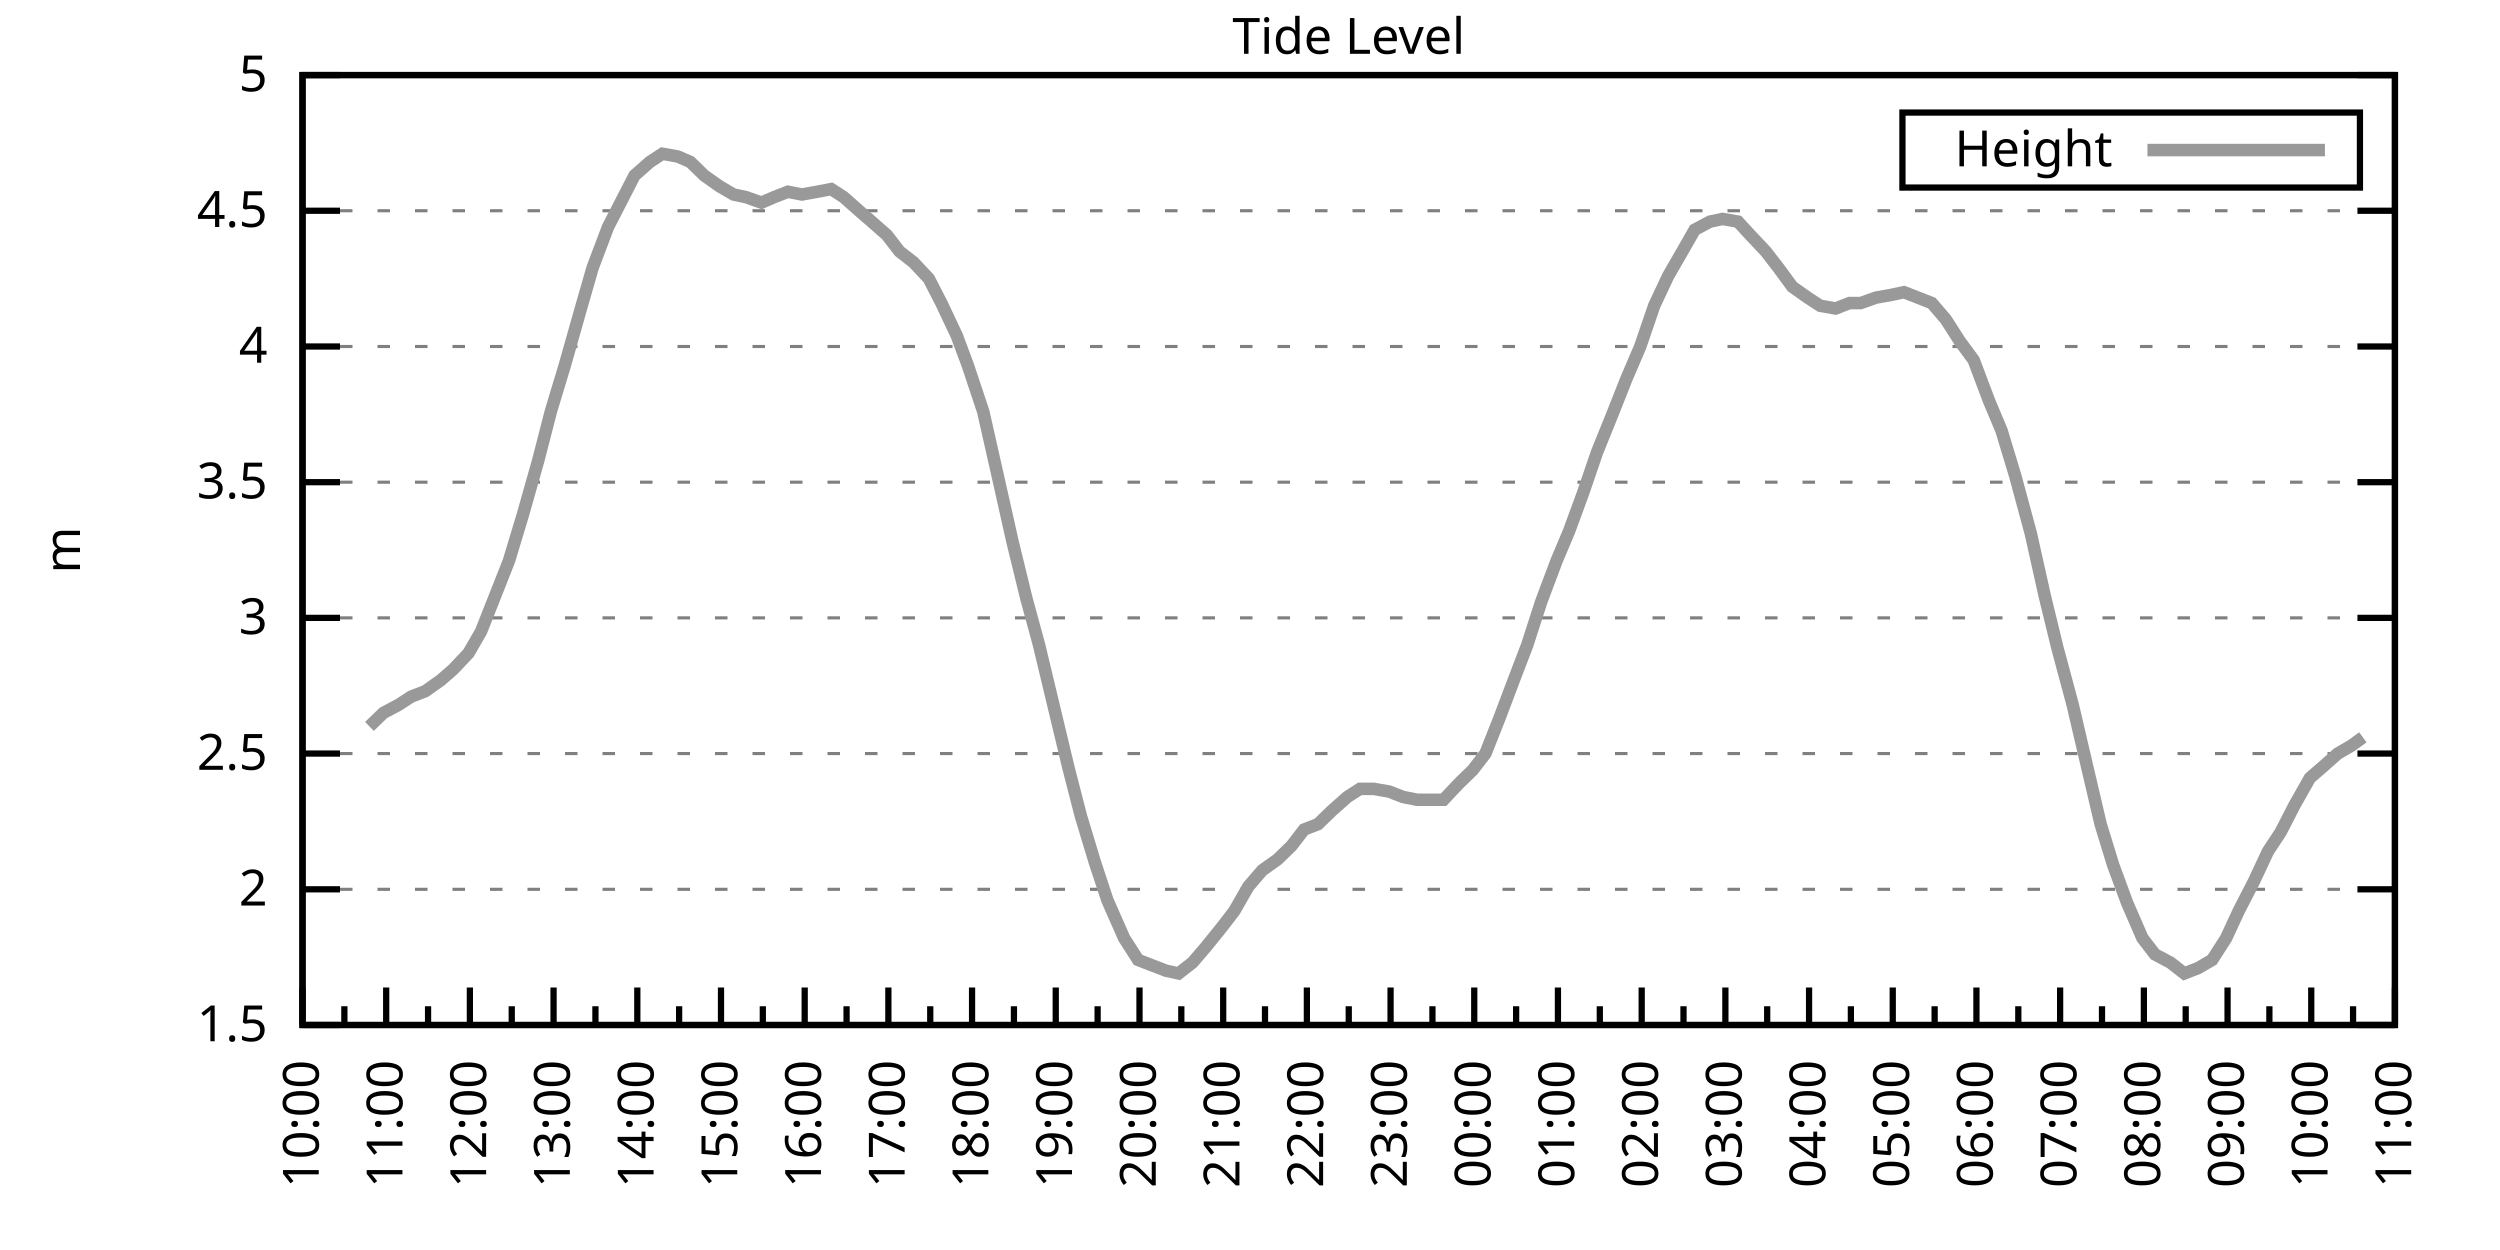
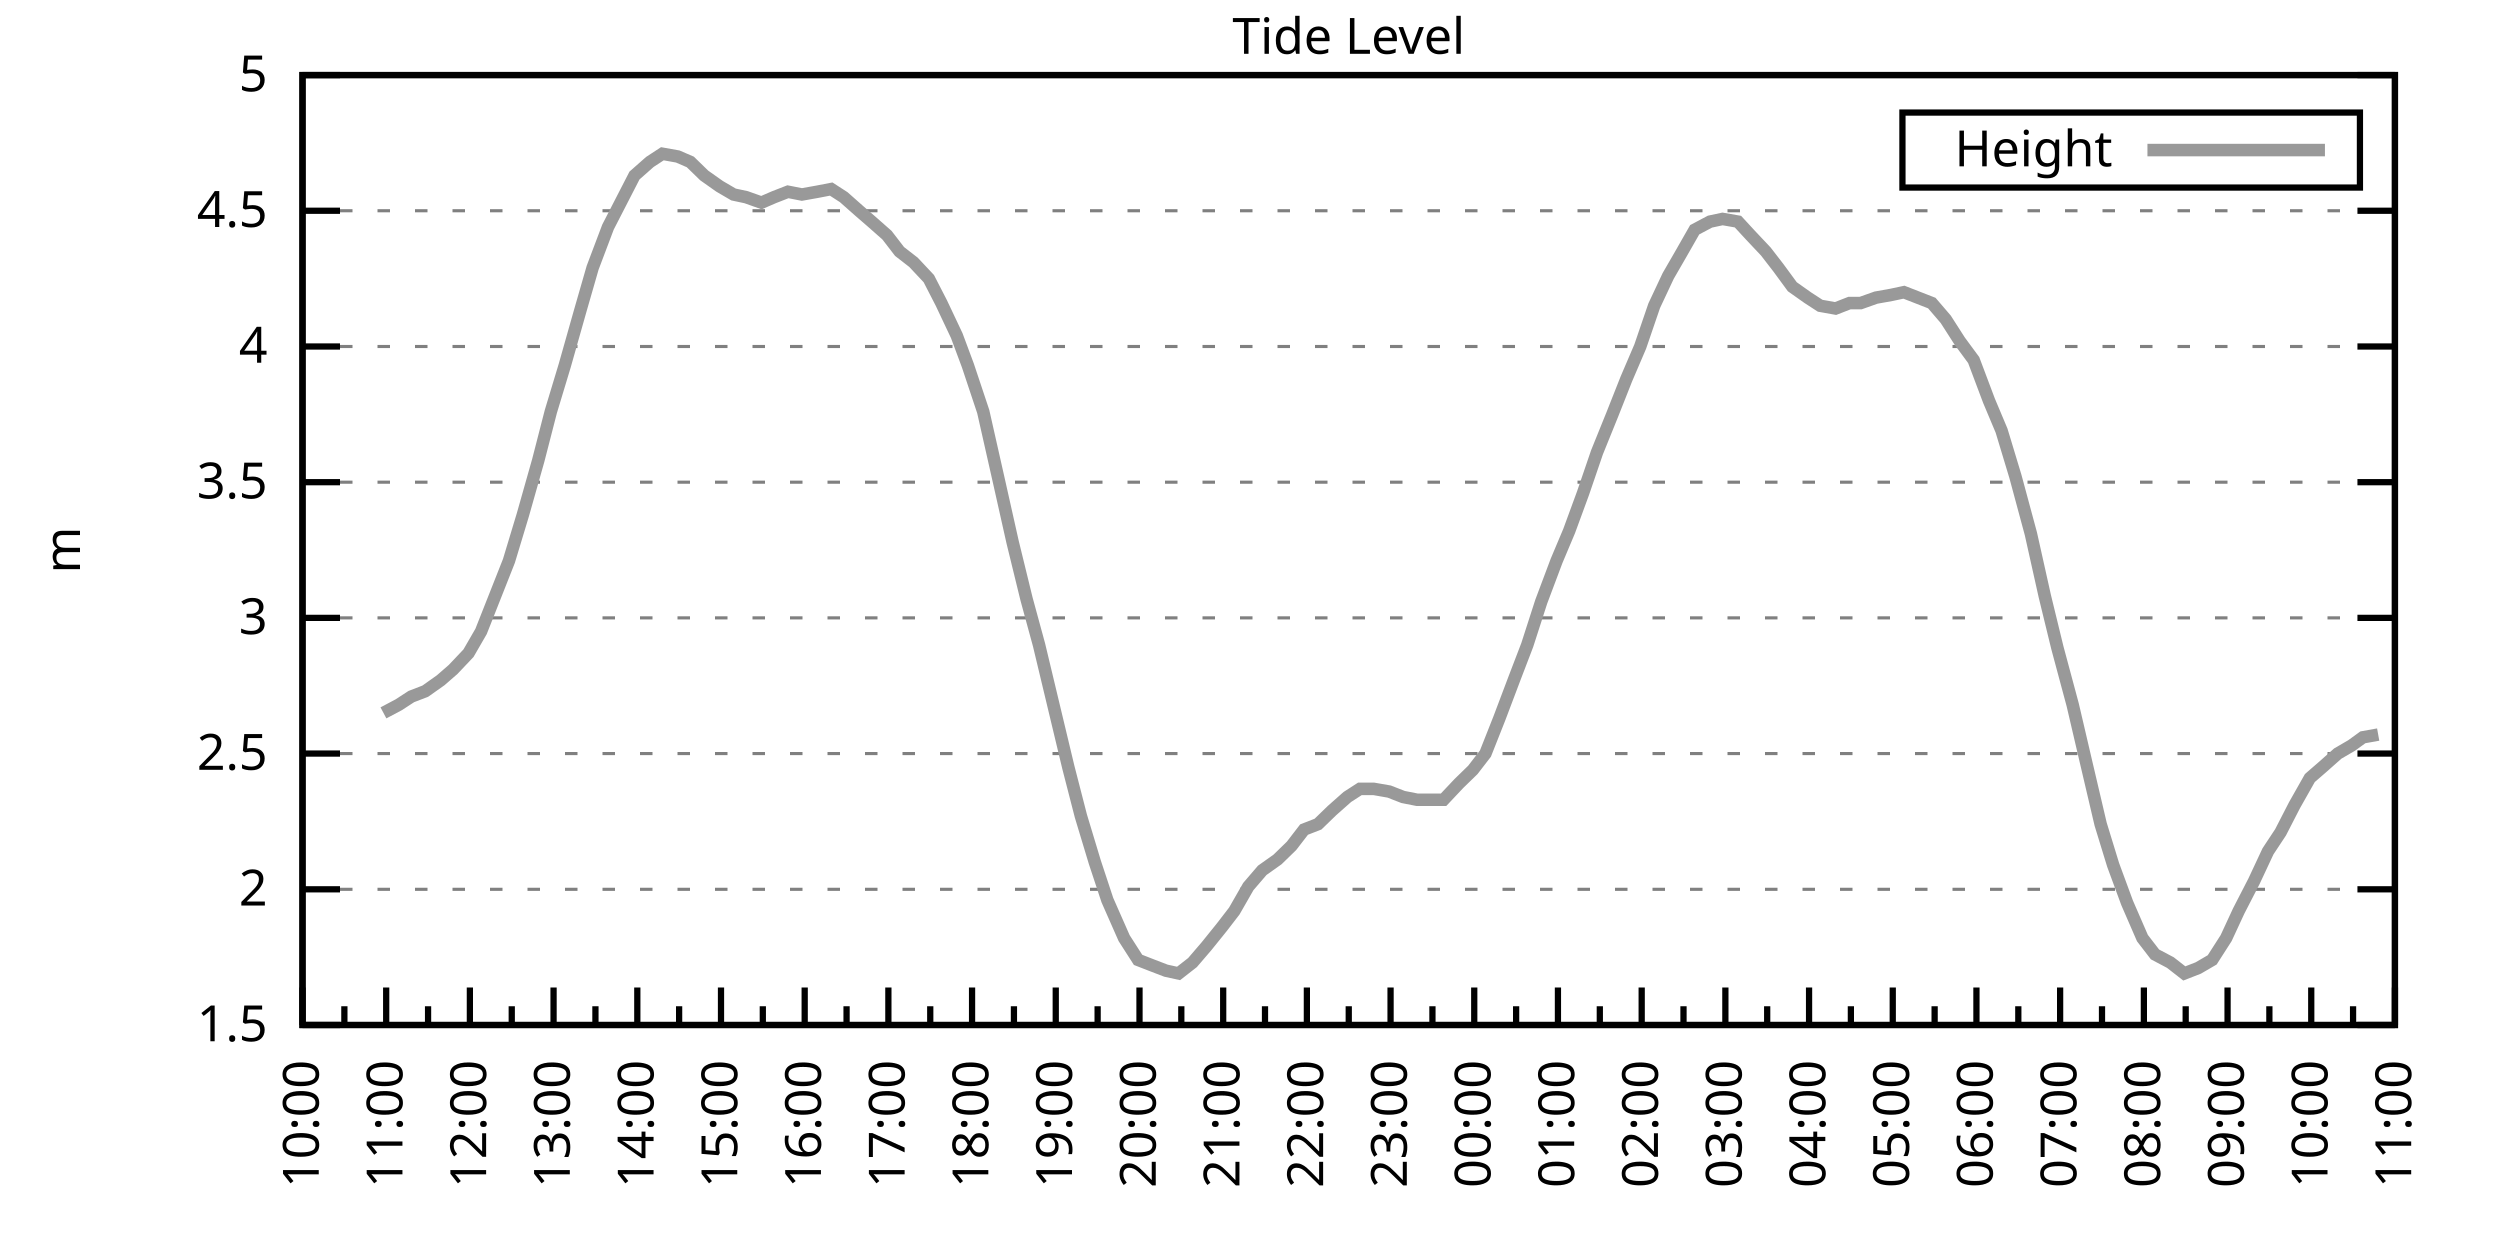
<svg xmlns="http://www.w3.org/2000/svg" xmlns:xlink="http://www.w3.org/1999/xlink" width="400" height="200" viewBox="0 0 400 200">
  <g id="gnuplot_canvas">
    <rect x="0" y="0" width="400" height="200" fill="none" />
    <defs>
      <circle id="gpDot" r="0.5" stroke-width="0.5" stroke="currentColor" />
      <path id="gpPt0" stroke-width="0.333" stroke="currentColor" d="M-1,0 h2 M0,-1 v2" />
      <path id="gpPt1" stroke-width="0.333" stroke="currentColor" d="M-1,-1 L1,1 M1,-1 L-1,1" />
      <path id="gpPt2" stroke-width="0.333" stroke="currentColor" d="M-1,0 L1,0 M0,-1 L0,1 M-1,-1 L1,1 M-1,1 L1,-1" />
      <rect id="gpPt3" stroke-width="0.333" stroke="currentColor" x="-1" y="-1" width="2" height="2" />
      <rect id="gpPt4" stroke-width="0.333" stroke="currentColor" fill="currentColor" x="-1" y="-1" width="2" height="2" />
      <circle id="gpPt5" stroke-width="0.333" stroke="currentColor" cx="0" cy="0" r="1" />
      <use xlink:href="#gpPt5" id="gpPt6" fill="currentColor" stroke="none" />
      <path id="gpPt7" stroke-width="0.333" stroke="currentColor" d="M0,-1.33 L-1.33,0.67 L1.33,0.67 z" />
      <use xlink:href="#gpPt7" id="gpPt8" fill="currentColor" stroke="none" />
      <use xlink:href="#gpPt7" id="gpPt9" stroke="currentColor" transform="rotate(180)" />
      <use xlink:href="#gpPt9" id="gpPt10" fill="currentColor" stroke="none" />
      <use xlink:href="#gpPt3" id="gpPt11" stroke="currentColor" transform="rotate(45)" />
      <use xlink:href="#gpPt11" id="gpPt12" fill="currentColor" stroke="none" />
      <path id="gpPt13" stroke-width="0.333" stroke="currentColor" d="M0,1.330 L1.265,0.411 L0.782,-1.067 L-0.782,-1.076 L-1.265,0.411 z" />
      <use xlink:href="#gpPt13" id="gpPt14" fill="currentColor" stroke="none" />
      <filter id="textbox" filterUnits="objectBoundingBox" x="0" y="0" height="1" width="1">
        <feFlood flood-color="white" flood-opacity="1" result="bgnd" />
        <feComposite in="SourceGraphic" in2="bgnd" operator="atop" />
      </filter>
      <filter id="greybox" filterUnits="objectBoundingBox" x="0" y="0" height="1" width="1">
        <feFlood flood-color="lightgrey" flood-opacity="1" result="grey" />
        <feComposite in="SourceGraphic" in2="grey" operator="atop" />
      </filter>
    </defs>
    <g fill="none" color="white" stroke="currentColor" stroke-width="1.00" stroke-linecap="butt" stroke-linejoin="miter">
</g>
    <g fill="none" color="black" stroke="currentColor" stroke-width="1.00" stroke-linecap="butt" stroke-linejoin="miter">
      <g stroke="none" shape-rendering="crispEdges">
        <polygon fill="rgb(255, 255, 255)" points="48.40,164.00 383.18,164.00 383.18,12.02 48.40,12.02 " />
      </g>
    </g>
    <g fill="none" color="black" stroke="currentColor" stroke-width="1.00" stroke-linecap="butt" stroke-linejoin="miter">
</g>
    <g fill="none" color="black" stroke="black" stroke-width="0.50" stroke-linecap="butt" stroke-linejoin="miter">
</g>
    <g fill="none" color="gray" stroke="currentColor" stroke-width="0.50" stroke-linecap="butt" stroke-linejoin="miter">
      <path stroke="gray" stroke-dasharray="2,4" class="gridline" d="M48.40,164.00 L383.19,164.00  " />
    </g>
    <g fill="none" color="gray" stroke="gray" stroke-width="1.00" stroke-linecap="butt" stroke-linejoin="miter">
</g>
    <g fill="none" color="black" stroke="currentColor" stroke-width="1.00" stroke-linecap="butt" stroke-linejoin="miter">
      <path stroke="black" d="M48.40,164.00 L54.40,164.00 M383.19,164.00 L377.19,164.00  " />
      <g transform="translate(42.80,166.60)" stroke="none" fill="black" font-family="Sans" font-size="8.00" text-anchor="end">
        <text>
          <tspan font-family="Sans"> 1.5</tspan>
        </text>
      </g>
    </g>
    <g fill="none" color="black" stroke="currentColor" stroke-width="1.00" stroke-linecap="butt" stroke-linejoin="miter">
</g>
    <g fill="none" color="black" stroke="black" stroke-width="0.50" stroke-linecap="butt" stroke-linejoin="miter">
</g>
    <g fill="none" color="gray" stroke="currentColor" stroke-width="0.50" stroke-linecap="butt" stroke-linejoin="miter">
      <path stroke="gray" stroke-dasharray="2,4" class="gridline" d="M48.40,142.29 L383.19,142.29  " />
    </g>
    <g fill="none" color="gray" stroke="gray" stroke-width="1.00" stroke-linecap="butt" stroke-linejoin="miter">
</g>
    <g fill="none" color="black" stroke="currentColor" stroke-width="1.00" stroke-linecap="butt" stroke-linejoin="miter">
      <path stroke="black" d="M48.40,142.29 L54.40,142.29 M383.19,142.29 L377.19,142.29  " />
      <g transform="translate(42.80,144.89)" stroke="none" fill="black" font-family="Sans" font-size="8.00" text-anchor="end">
        <text>
          <tspan font-family="Sans"> 2</tspan>
        </text>
      </g>
    </g>
    <g fill="none" color="black" stroke="currentColor" stroke-width="1.00" stroke-linecap="butt" stroke-linejoin="miter">
</g>
    <g fill="none" color="black" stroke="black" stroke-width="0.50" stroke-linecap="butt" stroke-linejoin="miter">
</g>
    <g fill="none" color="gray" stroke="currentColor" stroke-width="0.50" stroke-linecap="butt" stroke-linejoin="miter">
      <path stroke="gray" stroke-dasharray="2,4" class="gridline" d="M48.40,120.57 L383.19,120.57  " />
    </g>
    <g fill="none" color="gray" stroke="gray" stroke-width="1.00" stroke-linecap="butt" stroke-linejoin="miter">
</g>
    <g fill="none" color="black" stroke="currentColor" stroke-width="1.00" stroke-linecap="butt" stroke-linejoin="miter">
      <path stroke="black" d="M48.40,120.57 L54.40,120.57 M383.19,120.57 L377.19,120.57  " />
      <g transform="translate(42.80,123.17)" stroke="none" fill="black" font-family="Sans" font-size="8.00" text-anchor="end">
        <text>
          <tspan font-family="Sans"> 2.5</tspan>
        </text>
      </g>
    </g>
    <g fill="none" color="black" stroke="currentColor" stroke-width="1.00" stroke-linecap="butt" stroke-linejoin="miter">
</g>
    <g fill="none" color="black" stroke="black" stroke-width="0.50" stroke-linecap="butt" stroke-linejoin="miter">
</g>
    <g fill="none" color="gray" stroke="currentColor" stroke-width="0.50" stroke-linecap="butt" stroke-linejoin="miter">
      <path stroke="gray" stroke-dasharray="2,4" class="gridline" d="M48.40,98.86 L383.19,98.86  " />
    </g>
    <g fill="none" color="gray" stroke="gray" stroke-width="1.00" stroke-linecap="butt" stroke-linejoin="miter">
</g>
    <g fill="none" color="black" stroke="currentColor" stroke-width="1.00" stroke-linecap="butt" stroke-linejoin="miter">
      <path stroke="black" d="M48.40,98.86 L54.40,98.86 M383.19,98.86 L377.19,98.86  " />
      <g transform="translate(42.80,101.46)" stroke="none" fill="black" font-family="Sans" font-size="8.00" text-anchor="end">
        <text>
          <tspan font-family="Sans"> 3</tspan>
        </text>
      </g>
    </g>
    <g fill="none" color="black" stroke="currentColor" stroke-width="1.00" stroke-linecap="butt" stroke-linejoin="miter">
</g>
    <g fill="none" color="black" stroke="black" stroke-width="0.50" stroke-linecap="butt" stroke-linejoin="miter">
</g>
    <g fill="none" color="gray" stroke="currentColor" stroke-width="0.50" stroke-linecap="butt" stroke-linejoin="miter">
      <path stroke="gray" stroke-dasharray="2,4" class="gridline" d="M48.40,77.15 L383.19,77.15  " />
    </g>
    <g fill="none" color="gray" stroke="gray" stroke-width="1.00" stroke-linecap="butt" stroke-linejoin="miter">
</g>
    <g fill="none" color="black" stroke="currentColor" stroke-width="1.00" stroke-linecap="butt" stroke-linejoin="miter">
      <path stroke="black" d="M48.40,77.15 L54.40,77.15 M383.19,77.15 L377.19,77.15  " />
      <g transform="translate(42.80,79.75)" stroke="none" fill="black" font-family="Sans" font-size="8.00" text-anchor="end">
        <text>
          <tspan font-family="Sans"> 3.5</tspan>
        </text>
      </g>
    </g>
    <g fill="none" color="black" stroke="currentColor" stroke-width="1.00" stroke-linecap="butt" stroke-linejoin="miter">
</g>
    <g fill="none" color="black" stroke="black" stroke-width="0.50" stroke-linecap="butt" stroke-linejoin="miter">
</g>
    <g fill="none" color="gray" stroke="currentColor" stroke-width="0.50" stroke-linecap="butt" stroke-linejoin="miter">
      <path stroke="gray" stroke-dasharray="2,4" class="gridline" d="M48.40,55.44 L383.19,55.44  " />
    </g>
    <g fill="none" color="gray" stroke="gray" stroke-width="1.00" stroke-linecap="butt" stroke-linejoin="miter">
</g>
    <g fill="none" color="black" stroke="currentColor" stroke-width="1.00" stroke-linecap="butt" stroke-linejoin="miter">
      <path stroke="black" d="M48.40,55.44 L54.40,55.44 M383.19,55.44 L377.19,55.44  " />
      <g transform="translate(42.80,58.04)" stroke="none" fill="black" font-family="Sans" font-size="8.00" text-anchor="end">
        <text>
          <tspan font-family="Sans"> 4</tspan>
        </text>
      </g>
    </g>
    <g fill="none" color="black" stroke="currentColor" stroke-width="1.00" stroke-linecap="butt" stroke-linejoin="miter">
</g>
    <g fill="none" color="black" stroke="black" stroke-width="0.50" stroke-linecap="butt" stroke-linejoin="miter">
</g>
    <g fill="none" color="gray" stroke="currentColor" stroke-width="0.50" stroke-linecap="butt" stroke-linejoin="miter">
      <path stroke="gray" stroke-dasharray="2,4" class="gridline" d="M48.40,33.72 L383.19,33.72  " />
    </g>
    <g fill="none" color="gray" stroke="gray" stroke-width="1.00" stroke-linecap="butt" stroke-linejoin="miter">
</g>
    <g fill="none" color="black" stroke="currentColor" stroke-width="1.00" stroke-linecap="butt" stroke-linejoin="miter">
      <path stroke="black" d="M48.40,33.72 L54.40,33.72 M383.19,33.72 L377.19,33.72  " />
      <g transform="translate(42.80,36.32)" stroke="none" fill="black" font-family="Sans" font-size="8.00" text-anchor="end">
        <text>
          <tspan font-family="Sans"> 4.5</tspan>
        </text>
      </g>
    </g>
    <g fill="none" color="black" stroke="currentColor" stroke-width="1.00" stroke-linecap="butt" stroke-linejoin="miter">
</g>
    <g fill="none" color="black" stroke="black" stroke-width="0.50" stroke-linecap="butt" stroke-linejoin="miter">
</g>
    <g fill="none" color="gray" stroke="currentColor" stroke-width="0.50" stroke-linecap="butt" stroke-linejoin="miter">
      <path stroke="gray" stroke-dasharray="2,4" class="gridline" d="M48.40,12.01 L383.19,12.01  " />
    </g>
    <g fill="none" color="gray" stroke="gray" stroke-width="1.00" stroke-linecap="butt" stroke-linejoin="miter">
</g>
    <g fill="none" color="black" stroke="currentColor" stroke-width="1.00" stroke-linecap="butt" stroke-linejoin="miter">
      <path stroke="black" d="M48.40,12.01 L54.40,12.01 M383.19,12.01 L377.19,12.01  " />
      <g transform="translate(42.80,14.61)" stroke="none" fill="black" font-family="Sans" font-size="8.00" text-anchor="end">
        <text>
          <tspan font-family="Sans"> 5</tspan>
        </text>
      </g>
    </g>
    <g fill="none" color="black" stroke="currentColor" stroke-width="1.00" stroke-linecap="butt" stroke-linejoin="miter">
      <path stroke="black" d="M48.40,164.00 L48.40,158.00  " />
      <g transform="translate(51.00,169.60) rotate(270)" stroke="none" fill="black" font-family="Sans" font-size="8.00" text-anchor="end">
        <text>
          <tspan font-family="Sans">10:00</tspan>
        </text>
      </g>
    </g>
    <g fill="none" color="black" stroke="currentColor" stroke-width="1.00" stroke-linecap="butt" stroke-linejoin="miter">
      <path stroke="black" d="M55.10,164.00 L55.10,161.00 M61.79,164.00 L61.79,158.00  " />
      <g transform="translate(64.39,169.60) rotate(270)" stroke="none" fill="black" font-family="Sans" font-size="8.00" text-anchor="end">
        <text>
          <tspan font-family="Sans">11:00</tspan>
        </text>
      </g>
    </g>
    <g fill="none" color="black" stroke="currentColor" stroke-width="1.00" stroke-linecap="butt" stroke-linejoin="miter">
      <path stroke="black" d="M68.49,164.00 L68.49,161.00 M75.18,164.00 L75.18,158.00  " />
      <g transform="translate(77.78,169.60) rotate(270)" stroke="none" fill="black" font-family="Sans" font-size="8.00" text-anchor="end">
        <text>
          <tspan font-family="Sans">12:00</tspan>
        </text>
      </g>
    </g>
    <g fill="none" color="black" stroke="currentColor" stroke-width="1.00" stroke-linecap="butt" stroke-linejoin="miter">
      <path stroke="black" d="M81.88,164.00 L81.88,161.00 M88.57,164.00 L88.57,158.00  " />
      <g transform="translate(91.17,169.60) rotate(270)" stroke="none" fill="black" font-family="Sans" font-size="8.00" text-anchor="end">
        <text>
          <tspan font-family="Sans">13:00</tspan>
        </text>
      </g>
    </g>
    <g fill="none" color="black" stroke="currentColor" stroke-width="1.00" stroke-linecap="butt" stroke-linejoin="miter">
      <path stroke="black" d="M95.27,164.00 L95.27,161.00 M101.97,164.00 L101.97,158.00  " />
      <g transform="translate(104.57,169.60) rotate(270)" stroke="none" fill="black" font-family="Sans" font-size="8.00" text-anchor="end">
        <text>
          <tspan font-family="Sans">14:00</tspan>
        </text>
      </g>
    </g>
    <g fill="none" color="black" stroke="currentColor" stroke-width="1.00" stroke-linecap="butt" stroke-linejoin="miter">
      <path stroke="black" d="M108.66,164.00 L108.66,161.00 M115.36,164.00 L115.36,158.00  " />
      <g transform="translate(117.96,169.60) rotate(270)" stroke="none" fill="black" font-family="Sans" font-size="8.00" text-anchor="end">
        <text>
          <tspan font-family="Sans">15:00</tspan>
        </text>
      </g>
    </g>
    <g fill="none" color="black" stroke="currentColor" stroke-width="1.00" stroke-linecap="butt" stroke-linejoin="miter">
      <path stroke="black" d="M122.05,164.00 L122.05,161.00 M128.75,164.00 L128.75,158.00  " />
      <g transform="translate(131.35,169.60) rotate(270)" stroke="none" fill="black" font-family="Sans" font-size="8.00" text-anchor="end">
        <text>
          <tspan font-family="Sans">16:00</tspan>
        </text>
      </g>
    </g>
    <g fill="none" color="black" stroke="currentColor" stroke-width="1.00" stroke-linecap="butt" stroke-linejoin="miter">
      <path stroke="black" d="M135.45,164.00 L135.45,161.00 M142.14,164.00 L142.14,158.00  " />
      <g transform="translate(144.74,169.60) rotate(270)" stroke="none" fill="black" font-family="Sans" font-size="8.00" text-anchor="end">
        <text>
          <tspan font-family="Sans">17:00</tspan>
        </text>
      </g>
    </g>
    <g fill="none" color="black" stroke="currentColor" stroke-width="1.00" stroke-linecap="butt" stroke-linejoin="miter">
      <path stroke="black" d="M148.84,164.00 L148.84,161.00 M155.53,164.00 L155.53,158.00  " />
      <g transform="translate(158.13,169.60) rotate(270)" stroke="none" fill="black" font-family="Sans" font-size="8.00" text-anchor="end">
        <text>
          <tspan font-family="Sans">18:00</tspan>
        </text>
      </g>
    </g>
    <g fill="none" color="black" stroke="currentColor" stroke-width="1.00" stroke-linecap="butt" stroke-linejoin="miter">
      <path stroke="black" d="M162.23,164.00 L162.23,161.00 M168.92,164.00 L168.92,158.00  " />
      <g transform="translate(171.52,169.60) rotate(270)" stroke="none" fill="black" font-family="Sans" font-size="8.00" text-anchor="end">
        <text>
          <tspan font-family="Sans">19:00</tspan>
        </text>
      </g>
    </g>
    <g fill="none" color="black" stroke="currentColor" stroke-width="1.00" stroke-linecap="butt" stroke-linejoin="miter">
      <path stroke="black" d="M175.62,164.00 L175.62,161.00 M182.32,164.00 L182.32,158.00  " />
      <g transform="translate(184.92,169.60) rotate(270)" stroke="none" fill="black" font-family="Sans" font-size="8.00" text-anchor="end">
        <text>
          <tspan font-family="Sans">20:00</tspan>
        </text>
      </g>
    </g>
    <g fill="none" color="black" stroke="currentColor" stroke-width="1.00" stroke-linecap="butt" stroke-linejoin="miter">
      <path stroke="black" d="M189.01,164.00 L189.01,161.00 M195.71,164.00 L195.71,158.00  " />
      <g transform="translate(198.31,169.60) rotate(270)" stroke="none" fill="black" font-family="Sans" font-size="8.00" text-anchor="end">
        <text>
          <tspan font-family="Sans">21:00</tspan>
        </text>
      </g>
    </g>
    <g fill="none" color="black" stroke="currentColor" stroke-width="1.00" stroke-linecap="butt" stroke-linejoin="miter">
      <path stroke="black" d="M202.40,164.00 L202.40,161.00 M209.10,164.00 L209.10,158.00  " />
      <g transform="translate(211.70,169.60) rotate(270)" stroke="none" fill="black" font-family="Sans" font-size="8.00" text-anchor="end">
        <text>
          <tspan font-family="Sans">22:00</tspan>
        </text>
      </g>
    </g>
    <g fill="none" color="black" stroke="currentColor" stroke-width="1.00" stroke-linecap="butt" stroke-linejoin="miter">
      <path stroke="black" d="M215.80,164.00 L215.80,161.00 M222.49,164.00 L222.49,158.00  " />
      <g transform="translate(225.09,169.60) rotate(270)" stroke="none" fill="black" font-family="Sans" font-size="8.00" text-anchor="end">
        <text>
          <tspan font-family="Sans">23:00</tspan>
        </text>
      </g>
    </g>
    <g fill="none" color="black" stroke="currentColor" stroke-width="1.00" stroke-linecap="butt" stroke-linejoin="miter">
      <path stroke="black" d="M229.19,164.00 L229.19,161.00 M235.88,164.00 L235.88,158.00  " />
      <g transform="translate(238.48,169.60) rotate(270)" stroke="none" fill="black" font-family="Sans" font-size="8.00" text-anchor="end">
        <text>
          <tspan font-family="Sans">00:00</tspan>
        </text>
      </g>
    </g>
    <g fill="none" color="black" stroke="currentColor" stroke-width="1.00" stroke-linecap="butt" stroke-linejoin="miter">
      <path stroke="black" d="M242.58,164.00 L242.58,161.00 M249.27,164.00 L249.27,158.00  " />
      <g transform="translate(251.87,169.60) rotate(270)" stroke="none" fill="black" font-family="Sans" font-size="8.00" text-anchor="end">
        <text>
          <tspan font-family="Sans">01:00</tspan>
        </text>
      </g>
    </g>
    <g fill="none" color="black" stroke="currentColor" stroke-width="1.00" stroke-linecap="butt" stroke-linejoin="miter">
      <path stroke="black" d="M255.97,164.00 L255.97,161.00 M262.67,164.00 L262.67,158.00  " />
      <g transform="translate(265.27,169.60) rotate(270)" stroke="none" fill="black" font-family="Sans" font-size="8.00" text-anchor="end">
        <text>
          <tspan font-family="Sans">02:00</tspan>
        </text>
      </g>
    </g>
    <g fill="none" color="black" stroke="currentColor" stroke-width="1.00" stroke-linecap="butt" stroke-linejoin="miter">
      <path stroke="black" d="M269.36,164.00 L269.36,161.00 M276.06,164.00 L276.06,158.00  " />
      <g transform="translate(278.66,169.60) rotate(270)" stroke="none" fill="black" font-family="Sans" font-size="8.00" text-anchor="end">
        <text>
          <tspan font-family="Sans">03:00</tspan>
        </text>
      </g>
    </g>
    <g fill="none" color="black" stroke="currentColor" stroke-width="1.00" stroke-linecap="butt" stroke-linejoin="miter">
      <path stroke="black" d="M282.75,164.00 L282.75,161.00 M289.45,164.00 L289.45,158.00  " />
      <g transform="translate(292.05,169.60) rotate(270)" stroke="none" fill="black" font-family="Sans" font-size="8.00" text-anchor="end">
        <text>
          <tspan font-family="Sans">04:00</tspan>
        </text>
      </g>
    </g>
    <g fill="none" color="black" stroke="currentColor" stroke-width="1.00" stroke-linecap="butt" stroke-linejoin="miter">
      <path stroke="black" d="M296.14,164.00 L296.14,161.00 M302.84,164.00 L302.84,158.00  " />
      <g transform="translate(305.44,169.60) rotate(270)" stroke="none" fill="black" font-family="Sans" font-size="8.00" text-anchor="end">
        <text>
          <tspan font-family="Sans">05:00</tspan>
        </text>
      </g>
    </g>
    <g fill="none" color="black" stroke="currentColor" stroke-width="1.00" stroke-linecap="butt" stroke-linejoin="miter">
      <path stroke="black" d="M309.54,164.00 L309.54,161.00 M316.23,164.00 L316.23,158.00  " />
      <g transform="translate(318.83,169.60) rotate(270)" stroke="none" fill="black" font-family="Sans" font-size="8.00" text-anchor="end">
        <text>
          <tspan font-family="Sans">06:00</tspan>
        </text>
      </g>
    </g>
    <g fill="none" color="black" stroke="currentColor" stroke-width="1.00" stroke-linecap="butt" stroke-linejoin="miter">
      <path stroke="black" d="M322.93,164.00 L322.93,161.00 M329.62,164.00 L329.62,158.00  " />
      <g transform="translate(332.22,169.60) rotate(270)" stroke="none" fill="black" font-family="Sans" font-size="8.00" text-anchor="end">
        <text>
          <tspan font-family="Sans">07:00</tspan>
        </text>
      </g>
    </g>
    <g fill="none" color="black" stroke="currentColor" stroke-width="1.00" stroke-linecap="butt" stroke-linejoin="miter">
      <path stroke="black" d="M336.32,164.00 L336.32,161.00 M343.02,164.00 L343.02,158.00  " />
      <g transform="translate(345.62,169.60) rotate(270)" stroke="none" fill="black" font-family="Sans" font-size="8.00" text-anchor="end">
        <text>
          <tspan font-family="Sans">08:00</tspan>
        </text>
      </g>
    </g>
    <g fill="none" color="black" stroke="currentColor" stroke-width="1.00" stroke-linecap="butt" stroke-linejoin="miter">
      <path stroke="black" d="M349.71,164.00 L349.71,161.00 M356.41,164.00 L356.41,158.00  " />
      <g transform="translate(359.01,169.60) rotate(270)" stroke="none" fill="black" font-family="Sans" font-size="8.00" text-anchor="end">
        <text>
          <tspan font-family="Sans">09:00</tspan>
        </text>
      </g>
    </g>
    <g fill="none" color="black" stroke="currentColor" stroke-width="1.00" stroke-linecap="butt" stroke-linejoin="miter">
      <path stroke="black" d="M363.10,164.00 L363.10,161.00 M369.80,164.00 L369.80,158.00  " />
      <g transform="translate(372.40,169.60) rotate(270)" stroke="none" fill="black" font-family="Sans" font-size="8.00" text-anchor="end">
        <text>
          <tspan font-family="Sans">10:00</tspan>
        </text>
      </g>
    </g>
    <g fill="none" color="black" stroke="currentColor" stroke-width="1.00" stroke-linecap="butt" stroke-linejoin="miter">
      <path stroke="black" d="M376.49,164.00 L376.49,161.00 M383.19,164.00 L383.19,158.00  " />
      <g transform="translate(385.79,169.60) rotate(270)" stroke="none" fill="black" font-family="Sans" font-size="8.00" text-anchor="end">
        <text>
          <tspan font-family="Sans">11:00</tspan>
        </text>
      </g>
    </g>
    <g fill="none" color="black" stroke="currentColor" stroke-width="1.00" stroke-linecap="butt" stroke-linejoin="miter">
</g>
    <g fill="none" color="black" stroke="currentColor" stroke-width="1.00" stroke-linecap="butt" stroke-linejoin="miter">
      <path stroke="black" d="M48.40,12.01 L48.40,164.00 L383.19,164.00 L383.19,12.01 L48.40,12.01 Z  " />
    </g>
    <g fill="none" color="black" stroke="currentColor" stroke-width="1.00" stroke-linecap="butt" stroke-linejoin="miter">
      <g transform="translate(12.80,88.01) rotate(270)" stroke="none" fill="black" font-family="Sans" font-size="8.00" text-anchor="middle">
        <text>
          <tspan font-family="Sans">m</tspan>
        </text>
      </g>
    </g>
    <g fill="none" color="black" stroke="currentColor" stroke-width="1.00" stroke-linecap="butt" stroke-linejoin="miter">
</g>
    <g fill="none" color="black" stroke="currentColor" stroke-width="1.00" stroke-linecap="butt" stroke-linejoin="miter">
      <path stroke="black" d="M304.39,30.01 L304.39,18.01 L377.59,18.01 L377.59,30.01 L304.39,30.01 Z  " />
    </g>
    <g id="Tide_level_plot_1">
      <g fill="none" color="white" stroke="black" stroke-width="2.00" stroke-linecap="butt" stroke-linejoin="miter">
</g>
      <g fill="none" color="black" stroke="currentColor" stroke-width="2.00" stroke-linecap="butt" stroke-linejoin="miter">
        <g transform="translate(337.99,26.61)" stroke="none" fill="black" font-family="Sans" font-size="8.00" text-anchor="end">
          <text>
            <tspan font-family="Sans">Height</tspan>
          </text>
        </g>
      </g>
      <g fill="none" color="black" stroke="currentColor" stroke-width="2.00" stroke-linecap="butt" stroke-linejoin="miter">
-         <path stroke="rgb(153, 153, 153)" d="M343.59,24.01 L371.99,24.01 M59.11,116.23 L61.35,114.06 L63.80,112.76 L65.81,111.45 L68.04,110.59 L70.50,108.85   L72.50,107.11 L74.96,104.51 L76.97,101.03 L79.20,95.39 L81.43,89.74 L83.66,82.36 L86.12,73.67 L88.13,65.86   L90.36,58.48 L92.82,49.79 L94.82,42.84 L97.28,36.33 L99.29,32.42 L101.52,28.08 L103.98,25.91 L105.98,24.60   L108.44,25.04 L110.45,25.91 L112.68,28.08 L115.13,29.81 L117.37,31.12 L119.38,31.55 L121.83,32.42 L123.84,31.55   L126.07,30.68 L128.30,31.12 L130.76,30.68 L132.99,30.25 L135.00,31.55 L137.45,33.72 L139.46,35.46 L141.92,37.63   L143.93,40.24 L146.16,41.97 L148.61,44.58 L150.62,48.49 L153.08,53.70 L154.86,58.48 L157.32,65.86 L159.77,76.71   L162.01,86.70 L164.24,95.82 L166.25,103.20 L170.93,122.75 L172.94,130.56 L175.17,137.94 L177.18,144.02 L179.86,150.10   L182.09,153.58 L184.32,154.45 L186.56,155.31 L188.57,155.75 L190.80,154.01 L193.03,151.41 L195.48,148.37 L197.49,145.76   L199.73,141.85 L201.96,139.25 L204.41,137.51 L206.64,135.34 L208.65,132.73 L210.88,131.86 L213.12,129.69 L215.57,127.52   L217.58,126.22 L219.81,126.22 L222.27,126.65 L224.50,127.52 L226.73,127.96 L228.96,127.96 L230.97,127.96 L233.43,125.35   L235.66,123.18 L237.67,120.57 L239.90,114.93 L242.36,108.42 L244.36,103.20 L246.60,96.26 L249.05,89.74 L251.06,84.97   L253.29,78.89 L255.52,72.37 L257.98,66.29 L260.21,60.65 L262.44,55.44 L264.67,48.92 L266.91,44.15 L268.92,40.67   L271.15,36.76 L273.60,35.46 L275.61,35.03 L278.07,35.46 L280.07,37.63 L282.53,40.24 L284.54,42.84 L286.77,45.88   L289.23,47.62 L291.23,48.92 L293.69,49.36 L295.92,48.49 L297.71,48.49 L300.16,47.62 L302.62,47.18 L304.63,46.75   L306.86,47.62 L309.09,48.49 L311.32,51.09 L313.55,54.57 L315.79,57.61 L318.24,64.12 L320.25,68.90 L322.48,76.28   L324.94,85.40 L327.17,95.39 L329.18,103.64 L331.63,112.76 L333.86,122.31 L336.10,131.86 L338.10,138.38 L340.34,144.46   L342.79,150.10 L344.80,152.71 L347.26,154.01 L349.49,155.75 L351.72,154.88 L353.95,153.58 L356.18,150.10 L358.19,145.76   L360.65,140.98 L362.88,136.21 L364.89,133.17 L367.12,128.83 L369.58,124.48 L371.58,122.75 L374.04,120.57 L376.27,119.27   L378.06,117.97  " />
+         <path stroke="rgb(153, 153, 153)" d="M343.59,24.01 L371.99,24.01 M61.35,114.06 L63.80,112.76 L65.81,111.45 L68.04,110.59 L70.50,108.85 L72.50,107.11   L74.96,104.51 L76.97,101.03 L79.20,95.39 L81.43,89.74 L83.66,82.36 L86.12,73.67 L88.13,65.86 L90.36,58.48   L92.82,49.79 L94.82,42.84 L97.28,36.33 L99.29,32.42 L101.52,28.08 L103.98,25.91 L105.98,24.60 L108.44,25.04   L110.45,25.91 L112.68,28.08 L115.13,29.81 L117.37,31.12 L119.38,31.55 L121.83,32.42 L123.84,31.55 L126.07,30.68   L128.30,31.12 L130.76,30.68 L132.99,30.25 L135.00,31.55 L137.45,33.72 L139.46,35.46 L141.92,37.63 L143.93,40.24   L146.16,41.97 L148.61,44.58 L150.62,48.49 L153.08,53.70 L154.86,58.48 L157.32,65.86 L159.77,76.71 L162.01,86.70   L164.24,95.82 L166.25,103.20 L170.93,122.75 L172.94,130.56 L175.17,137.94 L177.18,144.02 L179.86,150.10 L182.09,153.58   L184.32,154.45 L186.56,155.31 L188.57,155.75 L190.80,154.01 L193.03,151.41 L195.48,148.37 L197.49,145.76 L199.73,141.85   L201.96,139.25 L204.41,137.51 L206.64,135.34 L208.65,132.73 L210.88,131.86 L213.12,129.69 L215.57,127.52 L217.58,126.22   L219.81,126.22 L222.27,126.65 L224.50,127.52 L226.73,127.96 L228.96,127.96 L230.97,127.96 L233.43,125.35 L235.66,123.18   L237.67,120.57 L239.90,114.93 L242.36,108.42 L244.36,103.20 L246.60,96.26 L249.05,89.74 L251.06,84.97 L253.29,78.89   L255.52,72.37 L257.98,66.29 L260.21,60.65 L262.44,55.44 L264.67,48.92 L266.91,44.15 L268.92,40.67 L271.15,36.76   L273.60,35.46 L275.61,35.03 L278.07,35.46 L280.07,37.63 L282.53,40.24 L284.54,42.84 L286.77,45.88 L289.23,47.62   L291.23,48.92 L293.69,49.36 L295.92,48.49 L297.71,48.49 L300.16,47.62 L302.62,47.18 L304.63,46.75 L306.86,47.62   L309.09,48.49 L311.32,51.09 L313.55,54.57 L315.79,57.61 L318.24,64.12 L320.25,68.90 L322.48,76.28 L324.94,85.40   L327.17,95.39 L329.18,103.64 L331.63,112.76 L333.86,122.31 L336.10,131.86 L338.10,138.38 L340.34,144.46 L342.79,150.10   L344.80,152.71 L347.26,154.01 L349.49,155.75 L351.72,154.88 L353.95,153.58 L356.18,150.10 L358.19,145.76 L360.65,140.98   L362.88,136.21 L364.89,133.17 L367.12,128.83 L369.58,124.48 L371.58,122.75 L374.04,120.57 L376.27,119.27 L378.06,117.97   L380.51,117.53  " />
      </g>
    </g>
    <g fill="none" color="black" stroke="currentColor" stroke-width="2.00" stroke-linecap="butt" stroke-linejoin="miter">
</g>
    <g fill="none" color="black" stroke="black" stroke-width="1.00" stroke-linecap="butt" stroke-linejoin="miter">
</g>
    <g fill="none" color="black" stroke="currentColor" stroke-width="1.00" stroke-linecap="butt" stroke-linejoin="miter">
      <path stroke="black" d="M48.40,12.01 L48.40,164.00 L383.19,164.00 L383.19,12.01 L48.40,12.01 Z  " />
    </g>
    <g fill="none" color="black" stroke="currentColor" stroke-width="1.00" stroke-linecap="butt" stroke-linejoin="miter">
      <g transform="translate(215.79,8.61)" stroke="none" fill="black" font-family="Sans" font-size="8.00" text-anchor="middle">
        <text>
          <tspan font-family="Sans">Tide Level</tspan>
        </text>
      </g>
    </g>
    <g fill="none" color="black" stroke="currentColor" stroke-width="1.00" stroke-linecap="butt" stroke-linejoin="miter">
</g>
  </g>
</svg>
